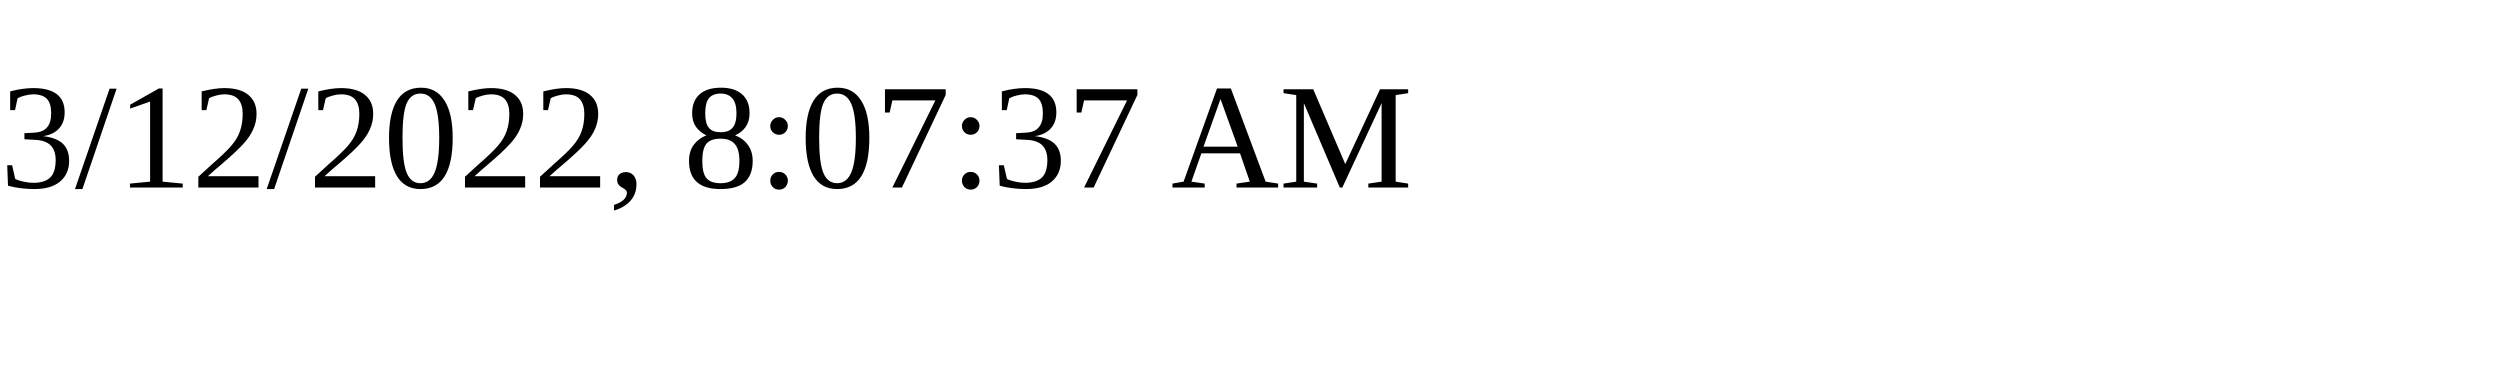
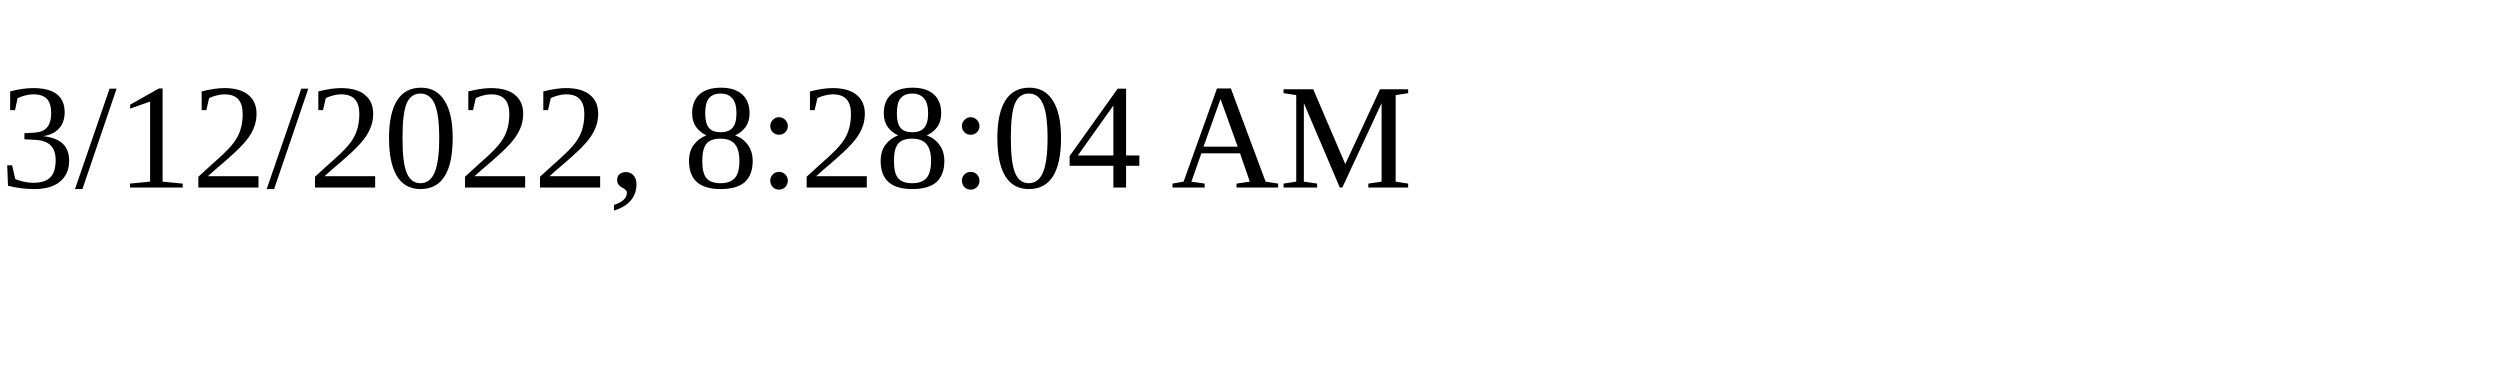
<svg xmlns="http://www.w3.org/2000/svg" height="30" width="200">
-   <text x="0" y="15">3/12/2022, 8:07:37 AM</text>
+   <text x="0" y="15">3/12/2022, 8:28:04 AM</text>
</svg>
